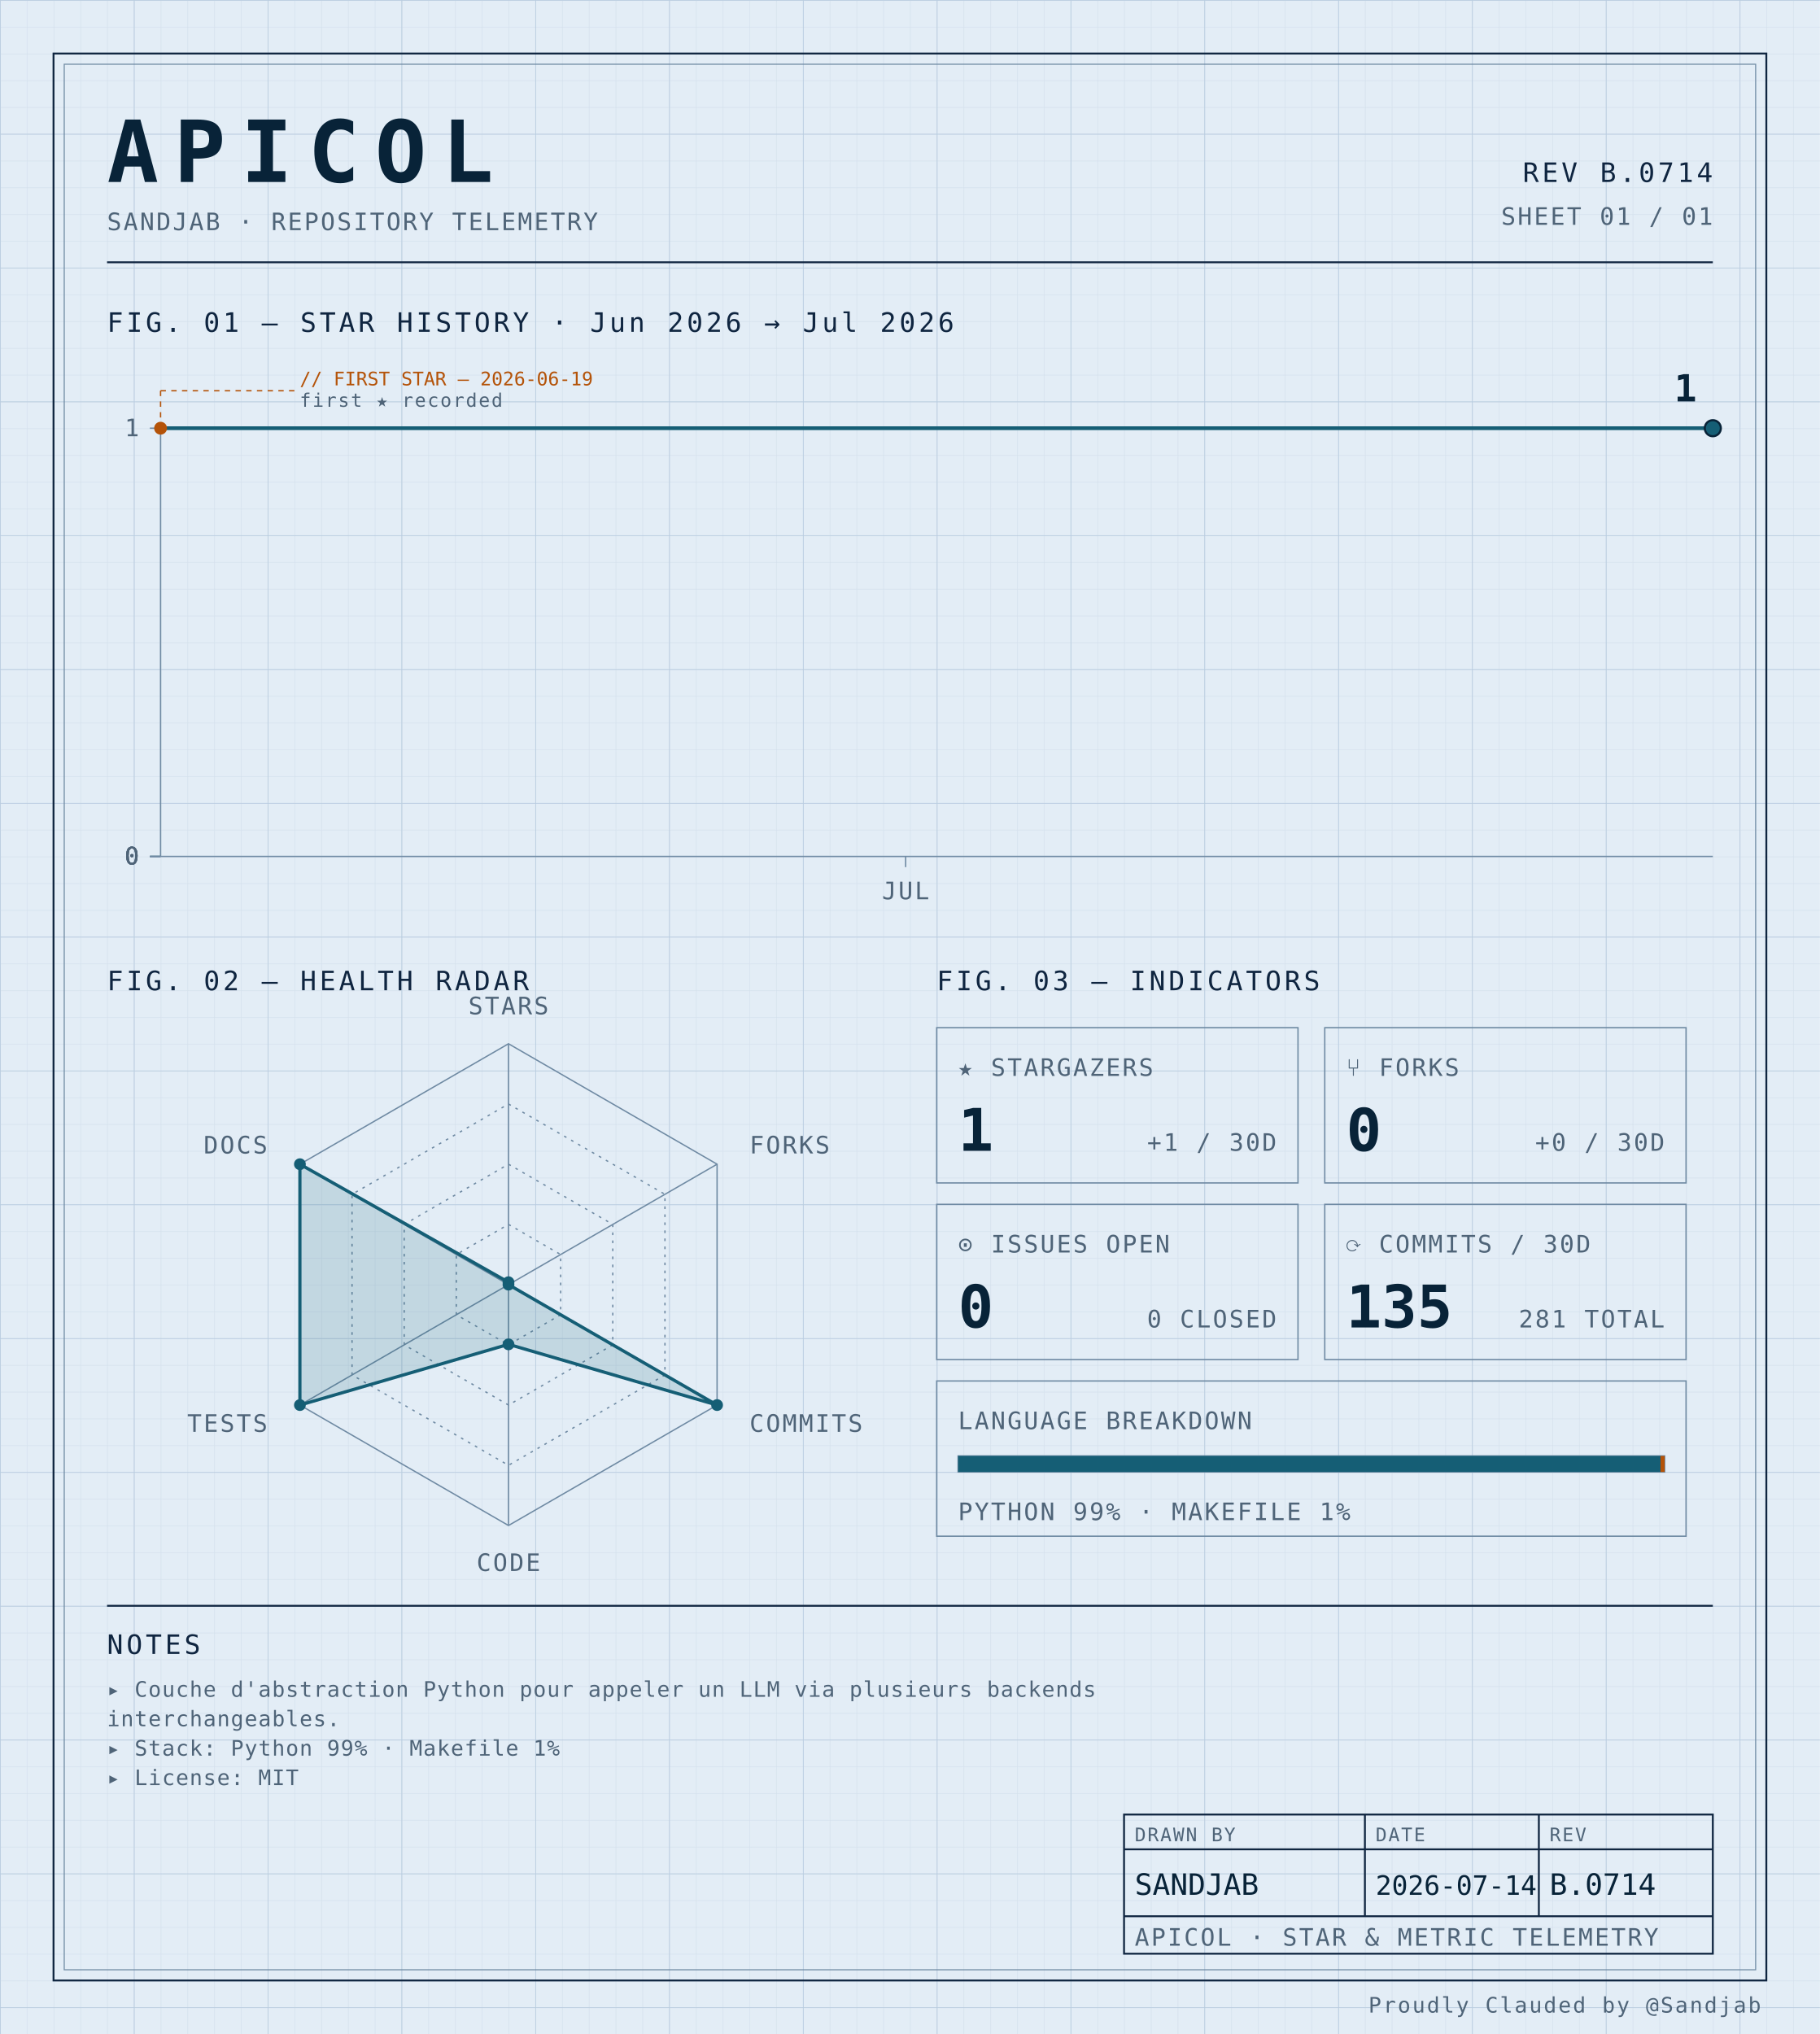
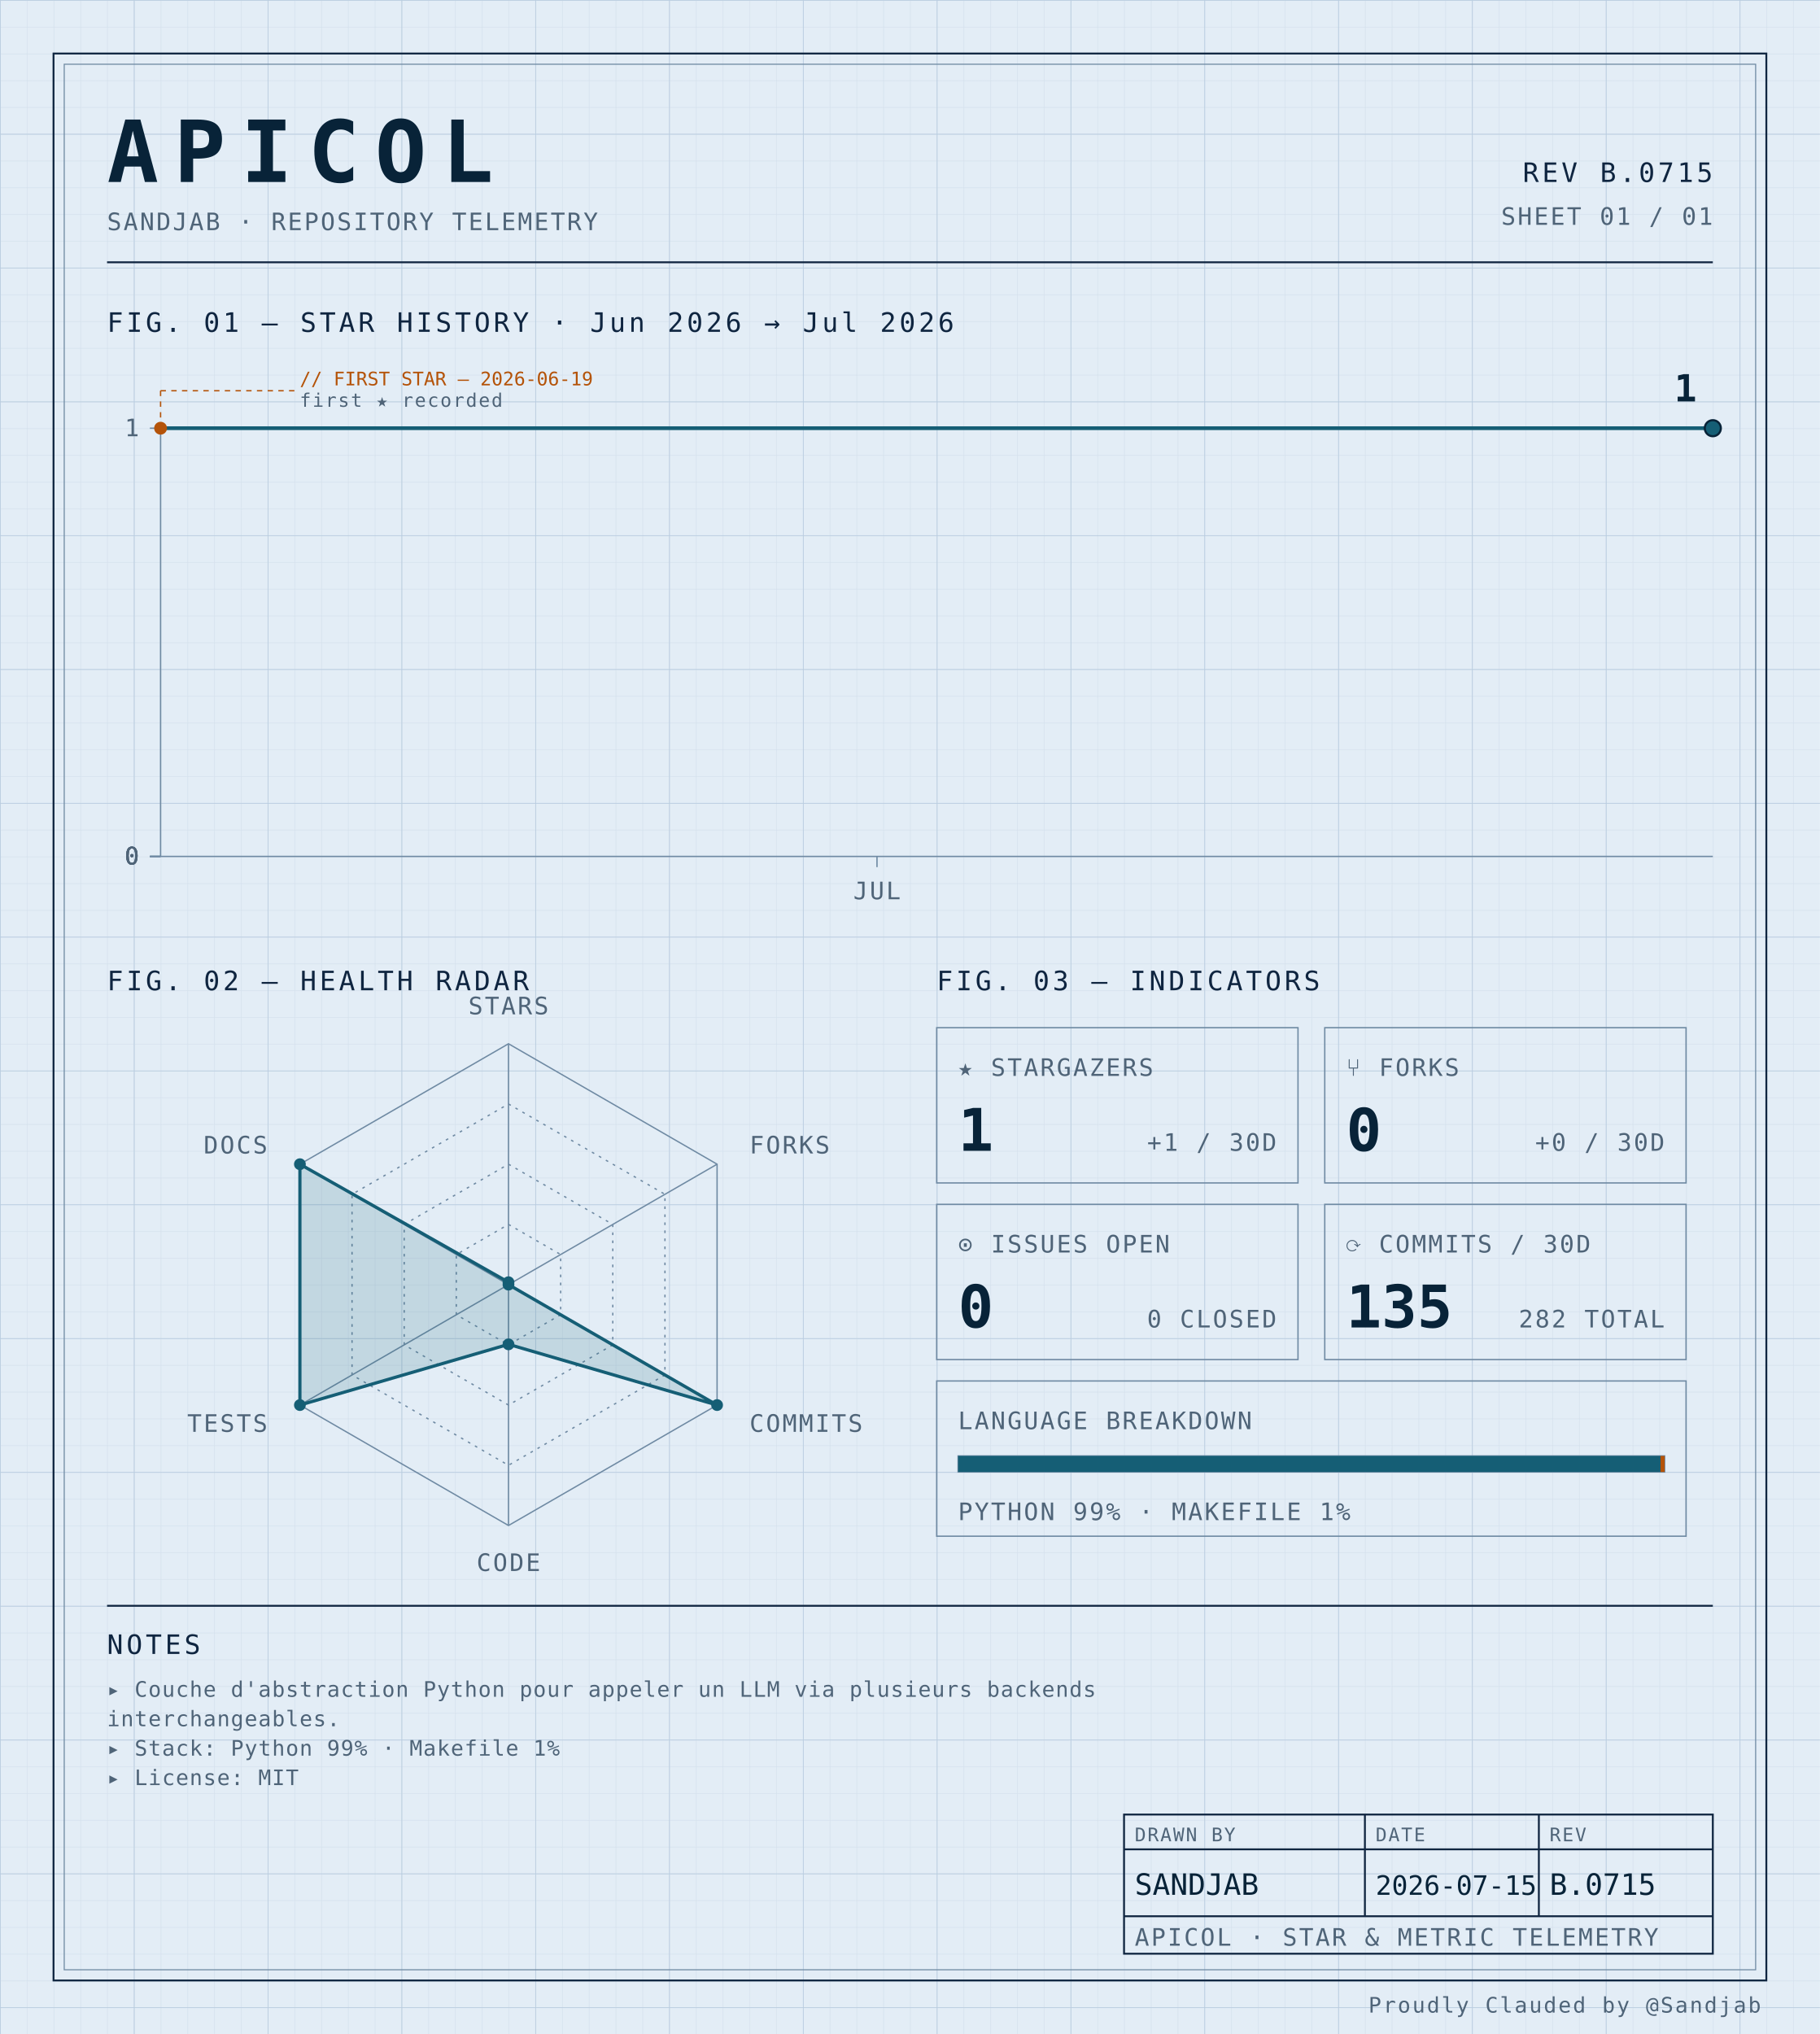
<svg xmlns="http://www.w3.org/2000/svg" width="100%" viewBox="0 0 680 760" role="img">
  <defs>
    <pattern id="grid-fine" width="10" height="10" patternUnits="userSpaceOnUse">
      <path d="M10 0H0V10" fill="none" stroke="#d4e0ec" stroke-width="0.4" />
    </pattern>
    <pattern id="grid-major" width="50" height="50" patternUnits="userSpaceOnUse">
      <path d="M50 0H0V50" fill="none" stroke="#b8cce0" stroke-width="0.5" />
    </pattern>
  </defs>
  <rect x="0" y="0" width="680" height="760" fill="#e3edf6" />
  <rect x="0" y="0" width="680" height="760" fill="url(#grid-fine)" />
  <rect x="0" y="0" width="680" height="760" fill="url(#grid-major)" />
  <rect x="20" y="20" width="640" height="720" fill="none" stroke="#0f2540" stroke-width="0.7" />
  <rect x="24" y="24" width="632" height="712" fill="none" stroke="#6f8aa3" stroke-width="0.4" />
  <text x="40" y="68" font-family="ui-monospace, 'SF Mono', 'JetBrains Mono', 'Cascadia Code', Consolas, monospace" font-size="32" font-weight="700" fill="#082338" text-anchor="start" letter-spacing="0.18em">APICOL</text>
  <text x="40" y="86" font-family="ui-monospace, 'SF Mono', 'JetBrains Mono', 'Cascadia Code', Consolas, monospace" font-size="9" font-weight="400" fill="#4f6478" text-anchor="start" letter-spacing="0.08em">SANDJAB · REPOSITORY TELEMETRY</text>
-   <text x="640" y="68" font-family="ui-monospace, 'SF Mono', 'JetBrains Mono', 'Cascadia Code', Consolas, monospace" font-size="10" font-weight="400" fill="#0f2540" text-anchor="end" letter-spacing="0.12em">REV B.0714</text>
+   <text x="640" y="68" font-family="ui-monospace, 'SF Mono', 'JetBrains Mono', 'Cascadia Code', Consolas, monospace" font-size="10" font-weight="400" fill="#0f2540" text-anchor="end" letter-spacing="0.12em">REV B.0715</text>
  <text x="640" y="84" font-family="ui-monospace, 'SF Mono', 'JetBrains Mono', 'Cascadia Code', Consolas, monospace" font-size="9" font-weight="400" fill="#4f6478" text-anchor="end" letter-spacing="0.08em">SHEET 01 / 01</text>
  <line x1="40" y1="98" x2="640" y2="98" stroke="#0f2540" stroke-width="0.7" />
  <text x="40" y="124" font-family="ui-monospace, 'SF Mono', 'JetBrains Mono', 'Cascadia Code', Consolas, monospace" font-size="10" font-weight="400" fill="#0f2540" text-anchor="start" letter-spacing="0.12em">FIG. 01 — STAR HISTORY · Jun 2026 → Jul 2026</text>
  <line x1="60" y1="160" x2="60" y2="320" stroke="#6f8aa3" stroke-width="0.5" />
  <line x1="60" y1="320" x2="640" y2="320" stroke="#6f8aa3" stroke-width="0.5" />
  <line x1="56" y1="320.0" x2="60" y2="320.0" stroke="#6f8aa3" stroke-width="0.5" />
  <text x="52" y="323.0" font-family="ui-monospace, 'SF Mono', 'JetBrains Mono', 'Cascadia Code', Consolas, monospace" font-size="9" font-weight="400" fill="#4f6478" text-anchor="end" letter-spacing="0.08em">0</text>
  <line x1="56" y1="320.0" x2="60" y2="320.0" stroke="#6f8aa3" stroke-width="0.5" />
  <text x="52" y="323.0" font-family="ui-monospace, 'SF Mono', 'JetBrains Mono', 'Cascadia Code', Consolas, monospace" font-size="9" font-weight="400" fill="#4f6478" text-anchor="end" letter-spacing="0.08em">0</text>
  <line x1="56" y1="320.0" x2="60" y2="320.0" stroke="#6f8aa3" stroke-width="0.5" />
  <text x="52" y="323.0" font-family="ui-monospace, 'SF Mono', 'JetBrains Mono', 'Cascadia Code', Consolas, monospace" font-size="9" font-weight="400" fill="#4f6478" text-anchor="end" letter-spacing="0.08em">0</text>
  <line x1="56" y1="320.0" x2="60" y2="320.0" stroke="#6f8aa3" stroke-width="0.5" />
  <text x="52" y="323.0" font-family="ui-monospace, 'SF Mono', 'JetBrains Mono', 'Cascadia Code', Consolas, monospace" font-size="9" font-weight="400" fill="#4f6478" text-anchor="end" letter-spacing="0.08em">0</text>
  <line x1="56" y1="160.0" x2="60" y2="160.0" stroke="#6f8aa3" stroke-width="0.5" />
  <text x="52" y="163.0" font-family="ui-monospace, 'SF Mono', 'JetBrains Mono', 'Cascadia Code', Consolas, monospace" font-size="9" font-weight="400" fill="#4f6478" text-anchor="end" letter-spacing="0.08em">1</text>
-   <line x1="338.4" y1="320" x2="338.4" y2="324" stroke="#6f8aa3" stroke-width="0.5" />
-   <text x="338.4" y="336" font-family="ui-monospace, 'SF Mono', 'JetBrains Mono', 'Cascadia Code', Consolas, monospace" font-size="9" font-weight="400" fill="#4f6478" text-anchor="middle" letter-spacing="0.08em">JUL</text>
-   <path d="M 60.00,160.00 L 106.40,160.00 152.80,160.00 199.20,160.00 245.60,160.00 292.00,160.00 338.40,160.00 384.80,160.00 431.20,160.00 477.60,160.00 524.00,160.00 570.40,160.00 616.80,160.00 640.00,160.00" fill="none" stroke="#155e75" stroke-width="1.4" stroke-linejoin="round" stroke-linecap="round" />
+   <line x1="327.692" y1="320" x2="327.692" y2="324" stroke="#6f8aa3" stroke-width="0.5" />
+   <text x="327.692" y="336" font-family="ui-monospace, 'SF Mono', 'JetBrains Mono', 'Cascadia Code', Consolas, monospace" font-size="9" font-weight="400" fill="#4f6478" text-anchor="middle" letter-spacing="0.08em">JUL</text>
+   <path d="M 60.00,160.00 L 104.62,160.00 149.23,160.00 193.85,160.00 238.46,160.00 283.08,160.00 327.69,160.00 372.31,160.00 416.92,160.00 461.54,160.00 506.15,160.00 550.77,160.00 595.38,160.00 640.00,160.00 640.00,160.00" fill="none" stroke="#155e75" stroke-width="1.4" stroke-linejoin="round" stroke-linecap="round" />
  <circle cx="60.0" cy="160.0" r="2.4" fill="#b45309" />
  <line x1="60.0" y1="160.0" x2="60.0" y2="146" stroke="#b45309" stroke-width="0.5" stroke-dasharray="2,2" fill="none" />
  <line x1="60.0" y1="146" x2="110.0" y2="146" stroke="#b45309" stroke-width="0.5" stroke-dasharray="2,2" fill="none" />
  <text x="112.0" y="144" font-family="ui-monospace, 'SF Mono', 'JetBrains Mono', 'Cascadia Code', Consolas, monospace" font-size="7" font-weight="400" fill="#b45309" text-anchor="start" letter-spacing="normal">// FIRST STAR — 2026-06-19</text>
  <text x="112.0" y="152" font-family="ui-monospace, 'SF Mono', 'JetBrains Mono', 'Cascadia Code', Consolas, monospace" font-size="7" font-weight="400" fill="#4f6478" text-anchor="start" letter-spacing="0.08em">first ★ recorded</text>
  <circle cx="640.0" cy="160.0" r="3" fill="#155e75" stroke="#082338" stroke-width="0.8" />
  <text x="634.0" y="150.0" font-family="ui-monospace, 'SF Mono', 'JetBrains Mono', 'Cascadia Code', Consolas, monospace" font-size="14" font-weight="700" fill="#082338" text-anchor="end" letter-spacing="normal">1</text>
  <text x="40" y="370" font-family="ui-monospace, 'SF Mono', 'JetBrains Mono', 'Cascadia Code', Consolas, monospace" font-size="10" font-weight="400" fill="#0f2540" text-anchor="start" letter-spacing="0.12em">FIG. 02 — HEALTH RADAR</text>
  <g transform="translate(190 480)">
    <polygon points="0.00,-90.00 77.94,-45.00 77.94,45.00 0.00,90.00 -77.94,45.00 -77.94,-45.00" fill="none" stroke="#6f8aa3" stroke-width="0.5" />
    <polygon points="0.00,-67.50 58.46,-33.75 58.46,33.75 0.00,67.50 -58.46,33.75 -58.46,-33.75" fill="none" stroke="#6f8aa3" stroke-width="0.5" stroke-dasharray="1,2" />
    <polygon points="0.00,-45.00 38.97,-22.50 38.97,22.50 0.00,45.00 -38.97,22.50 -38.97,-22.50" fill="none" stroke="#6f8aa3" stroke-width="0.5" stroke-dasharray="1,2" />
    <polygon points="0.00,-22.50 19.49,-11.25 19.49,11.25 0.00,22.50 -19.49,11.25 -19.49,-11.25" fill="none" stroke="#6f8aa3" stroke-width="0.5" stroke-dasharray="1,2" />
    <line x1="0" y1="0" x2="0.00" y2="-90.00" stroke="#6f8aa3" stroke-width="0.5" />
    <line x1="0" y1="0" x2="77.94" y2="-45.00" stroke="#6f8aa3" stroke-width="0.5" />
    <line x1="0" y1="0" x2="77.94" y2="45.00" stroke="#6f8aa3" stroke-width="0.5" />
    <line x1="0" y1="0" x2="0.00" y2="90.00" stroke="#6f8aa3" stroke-width="0.5" />
    <line x1="0" y1="0" x2="-77.94" y2="45.00" stroke="#6f8aa3" stroke-width="0.5" />
    <line x1="0" y1="0" x2="-77.94" y2="-45.00" stroke="#6f8aa3" stroke-width="0.5" />
    <polygon points="0.00,-0.90 0.00,0.00 77.94,45.00 0.00,22.31 -77.94,45.00 -77.94,-45.00" fill="#155e75" fill-opacity="0.16" stroke="#155e75" stroke-width="1.2" />
    <circle cx="0.00" cy="-0.90" r="2.2" fill="#155e75" />
    <circle cx="0.00" cy="0.00" r="2.2" fill="#155e75" />
    <circle cx="77.94" cy="45.00" r="2.2" fill="#155e75" />
    <circle cx="0.00" cy="22.31" r="2.2" fill="#155e75" />
    <circle cx="-77.94" cy="45.00" r="2.2" fill="#155e75" />
    <circle cx="-77.94" cy="-45.00" r="2.2" fill="#155e75" />
    <text x="6.3681633555662356e-15" y="-101" font-family="ui-monospace, 'SF Mono', 'JetBrains Mono', 'Cascadia Code', Consolas, monospace" font-size="9" font-weight="400" fill="#4f6478" text-anchor="middle" letter-spacing="0.08em">STARS</text>
    <text x="90.067" y="-49" font-family="ui-monospace, 'SF Mono', 'JetBrains Mono', 'Cascadia Code', Consolas, monospace" font-size="9" font-weight="400" fill="#4f6478" text-anchor="start" letter-spacing="0.08em">FORKS</text>
    <text x="90.067" y="55" font-family="ui-monospace, 'SF Mono', 'JetBrains Mono', 'Cascadia Code', Consolas, monospace" font-size="9" font-weight="400" fill="#4f6478" text-anchor="start" letter-spacing="0.08em">COMMITS</text>
    <text x="6.3681633555662356e-15" y="107" font-family="ui-monospace, 'SF Mono', 'JetBrains Mono', 'Cascadia Code', Consolas, monospace" font-size="9" font-weight="400" fill="#4f6478" text-anchor="middle" letter-spacing="0.08em">CODE</text>
    <text x="-90.067" y="55" font-family="ui-monospace, 'SF Mono', 'JetBrains Mono', 'Cascadia Code', Consolas, monospace" font-size="9" font-weight="400" fill="#4f6478" text-anchor="end" letter-spacing="0.08em">TESTS</text>
    <text x="-90.067" y="-49" font-family="ui-monospace, 'SF Mono', 'JetBrains Mono', 'Cascadia Code', Consolas, monospace" font-size="9" font-weight="400" fill="#4f6478" text-anchor="end" letter-spacing="0.08em">DOCS</text>
  </g>
  <text x="350" y="370" font-family="ui-monospace, 'SF Mono', 'JetBrains Mono', 'Cascadia Code', Consolas, monospace" font-size="10" font-weight="400" fill="#0f2540" text-anchor="start" letter-spacing="0.12em">FIG. 03 — INDICATORS</text>
  <rect x="350" y="384" width="135" height="58" fill="none" stroke="#6f8aa3" stroke-width="0.5" />
  <text x="358" y="402" font-family="ui-monospace, 'SF Mono', 'JetBrains Mono', 'Cascadia Code', Consolas, monospace" font-size="9" font-weight="400" fill="#4f6478" text-anchor="start" letter-spacing="0.08em">★ STARGAZERS</text>
  <text x="358" y="430" font-family="ui-monospace, 'SF Mono', 'JetBrains Mono', 'Cascadia Code', Consolas, monospace" font-size="22" font-weight="700" fill="#082338" text-anchor="start" letter-spacing="normal">1</text>
  <text x="477" y="430" font-family="ui-monospace, 'SF Mono', 'JetBrains Mono', 'Cascadia Code', Consolas, monospace" font-size="9" font-weight="400" fill="#4f6478" text-anchor="end" letter-spacing="0.08em">+1 / 30D</text>
  <rect x="495" y="384" width="135" height="58" fill="none" stroke="#6f8aa3" stroke-width="0.5" />
  <text x="503" y="402" font-family="ui-monospace, 'SF Mono', 'JetBrains Mono', 'Cascadia Code', Consolas, monospace" font-size="9" font-weight="400" fill="#4f6478" text-anchor="start" letter-spacing="0.08em">⑂ FORKS</text>
  <text x="503" y="430" font-family="ui-monospace, 'SF Mono', 'JetBrains Mono', 'Cascadia Code', Consolas, monospace" font-size="22" font-weight="700" fill="#082338" text-anchor="start" letter-spacing="normal">0</text>
  <text x="622" y="430" font-family="ui-monospace, 'SF Mono', 'JetBrains Mono', 'Cascadia Code', Consolas, monospace" font-size="9" font-weight="400" fill="#4f6478" text-anchor="end" letter-spacing="0.08em">+0 / 30D</text>
  <rect x="350" y="450" width="135" height="58" fill="none" stroke="#6f8aa3" stroke-width="0.5" />
  <text x="358" y="468" font-family="ui-monospace, 'SF Mono', 'JetBrains Mono', 'Cascadia Code', Consolas, monospace" font-size="9" font-weight="400" fill="#4f6478" text-anchor="start" letter-spacing="0.08em">⊙ ISSUES OPEN</text>
  <text x="358" y="496" font-family="ui-monospace, 'SF Mono', 'JetBrains Mono', 'Cascadia Code', Consolas, monospace" font-size="22" font-weight="700" fill="#082338" text-anchor="start" letter-spacing="normal">0</text>
  <text x="477" y="496" font-family="ui-monospace, 'SF Mono', 'JetBrains Mono', 'Cascadia Code', Consolas, monospace" font-size="9" font-weight="400" fill="#4f6478" text-anchor="end" letter-spacing="0.08em">0 CLOSED</text>
  <rect x="495" y="450" width="135" height="58" fill="none" stroke="#6f8aa3" stroke-width="0.5" />
  <text x="503" y="468" font-family="ui-monospace, 'SF Mono', 'JetBrains Mono', 'Cascadia Code', Consolas, monospace" font-size="9" font-weight="400" fill="#4f6478" text-anchor="start" letter-spacing="0.08em">⟳ COMMITS / 30D</text>
  <text x="503" y="496" font-family="ui-monospace, 'SF Mono', 'JetBrains Mono', 'Cascadia Code', Consolas, monospace" font-size="22" font-weight="700" fill="#082338" text-anchor="start" letter-spacing="normal">135</text>
-   <text x="622" y="496" font-family="ui-monospace, 'SF Mono', 'JetBrains Mono', 'Cascadia Code', Consolas, monospace" font-size="9" font-weight="400" fill="#4f6478" text-anchor="end" letter-spacing="0.08em">281 TOTAL</text>
+   <text x="622" y="496" font-family="ui-monospace, 'SF Mono', 'JetBrains Mono', 'Cascadia Code', Consolas, monospace" font-size="9" font-weight="400" fill="#4f6478" text-anchor="end" letter-spacing="0.08em">282 TOTAL</text>
  <rect x="350" y="516" width="280" height="58" fill="none" stroke="#6f8aa3" stroke-width="0.5" />
  <text x="358" y="534" font-family="ui-monospace, 'SF Mono', 'JetBrains Mono', 'Cascadia Code', Consolas, monospace" font-size="9" font-weight="400" fill="#4f6478" text-anchor="start" letter-spacing="0.08em">LANGUAGE BREAKDOWN</text>
  <rect x="358" y="544" width="264" height="6" fill="none" stroke="#6f8aa3" stroke-width="0.5" />
  <rect x="358" y="544" width="262.46" height="6" fill="#155e75" />
  <rect x="620.456" y="544" width="1.54" height="6" fill="#b45309" />
  <text x="358" y="568" font-family="ui-monospace, 'SF Mono', 'JetBrains Mono', 'Cascadia Code', Consolas, monospace" font-size="9" font-weight="400" fill="#4f6478" text-anchor="start" letter-spacing="0.08em">PYTHON 99% · MAKEFILE 1%</text>
  <line x1="40" y1="600" x2="640" y2="600" stroke="#0f2540" stroke-width="0.7" />
  <text x="40" y="618" font-family="ui-monospace, 'SF Mono', 'JetBrains Mono', 'Cascadia Code', Consolas, monospace" font-size="10" font-weight="400" fill="#0f2540" text-anchor="start" letter-spacing="0.12em">NOTES</text>
  <text x="40" y="634" font-family="ui-monospace, 'SF Mono', 'JetBrains Mono', 'Cascadia Code', Consolas, monospace" font-size="8" font-weight="400" fill="#4f6478" text-anchor="start" letter-spacing="0.04em">▸ Couche d'abstraction Python pour appeler un LLM via plusieurs backends</text>
  <text x="40" y="645" font-family="ui-monospace, 'SF Mono', 'JetBrains Mono', 'Cascadia Code', Consolas, monospace" font-size="8" font-weight="400" fill="#4f6478" text-anchor="start" letter-spacing="0.04em">  interchangeables.</text>
  <text x="40" y="656" font-family="ui-monospace, 'SF Mono', 'JetBrains Mono', 'Cascadia Code', Consolas, monospace" font-size="8" font-weight="400" fill="#4f6478" text-anchor="start" letter-spacing="0.04em">▸ Stack: Python 99% · Makefile 1%</text>
  <text x="40" y="667" font-family="ui-monospace, 'SF Mono', 'JetBrains Mono', 'Cascadia Code', Consolas, monospace" font-size="8" font-weight="400" fill="#4f6478" text-anchor="start" letter-spacing="0.04em">▸ License: MIT</text>
  <rect x="420" y="678" width="220" height="52" fill="none" stroke="#0f2540" stroke-width="0.7" />
  <line x1="420" y1="691" x2="640" y2="691" stroke="#0f2540" stroke-width="0.7" />
  <line x1="420" y1="716" x2="640" y2="716" stroke="#0f2540" stroke-width="0.7" />
  <line x1="510" y1="678" x2="510" y2="716" stroke="#0f2540" stroke-width="0.7" />
  <line x1="575" y1="678" x2="575" y2="716" stroke="#0f2540" stroke-width="0.7" />
  <text x="424" y="688" font-family="ui-monospace, 'SF Mono', 'JetBrains Mono', 'Cascadia Code', Consolas, monospace" font-size="7" font-weight="400" fill="#4f6478" text-anchor="start" letter-spacing="0.08em">DRAWN BY</text>
  <text x="514" y="688" font-family="ui-monospace, 'SF Mono', 'JetBrains Mono', 'Cascadia Code', Consolas, monospace" font-size="7" font-weight="400" fill="#4f6478" text-anchor="start" letter-spacing="0.08em">DATE</text>
  <text x="579" y="688" font-family="ui-monospace, 'SF Mono', 'JetBrains Mono', 'Cascadia Code', Consolas, monospace" font-size="7" font-weight="400" fill="#4f6478" text-anchor="start" letter-spacing="0.08em">REV</text>
  <text x="424" y="708" font-family="ui-monospace, 'SF Mono', 'JetBrains Mono', 'Cascadia Code', Consolas, monospace" font-size="11" font-weight="400" fill="#082338" text-anchor="start" letter-spacing="normal">SANDJAB</text>
-   <text x="514" y="708" font-family="ui-monospace, 'SF Mono', 'JetBrains Mono', 'Cascadia Code', Consolas, monospace" font-size="10" font-weight="400" fill="#082338" text-anchor="start" letter-spacing="normal">2026-07-14</text>
-   <text x="579" y="708" font-family="ui-monospace, 'SF Mono', 'JetBrains Mono', 'Cascadia Code', Consolas, monospace" font-size="11" font-weight="400" fill="#082338" text-anchor="start" letter-spacing="normal">B.0714</text>
+   <text x="514" y="708" font-family="ui-monospace, 'SF Mono', 'JetBrains Mono', 'Cascadia Code', Consolas, monospace" font-size="10" font-weight="400" fill="#082338" text-anchor="start" letter-spacing="normal">2026-07-15</text>
+   <text x="579" y="708" font-family="ui-monospace, 'SF Mono', 'JetBrains Mono', 'Cascadia Code', Consolas, monospace" font-size="11" font-weight="400" fill="#082338" text-anchor="start" letter-spacing="normal">B.0715</text>
  <text x="424" y="727" font-family="ui-monospace, 'SF Mono', 'JetBrains Mono', 'Cascadia Code', Consolas, monospace" font-size="9" font-weight="400" fill="#4f6478" text-anchor="start" letter-spacing="0.08em">APICOL · STAR &amp; METRIC TELEMETRY</text>
  <text x="658" y="752" font-family="ui-monospace, 'SF Mono', 'JetBrains Mono', 'Cascadia Code', Consolas, monospace" font-size="8" font-weight="400" fill="#4f6478" text-anchor="end" letter-spacing="0.08em">Proudly Clauded by @Sandjab</text>
</svg>
